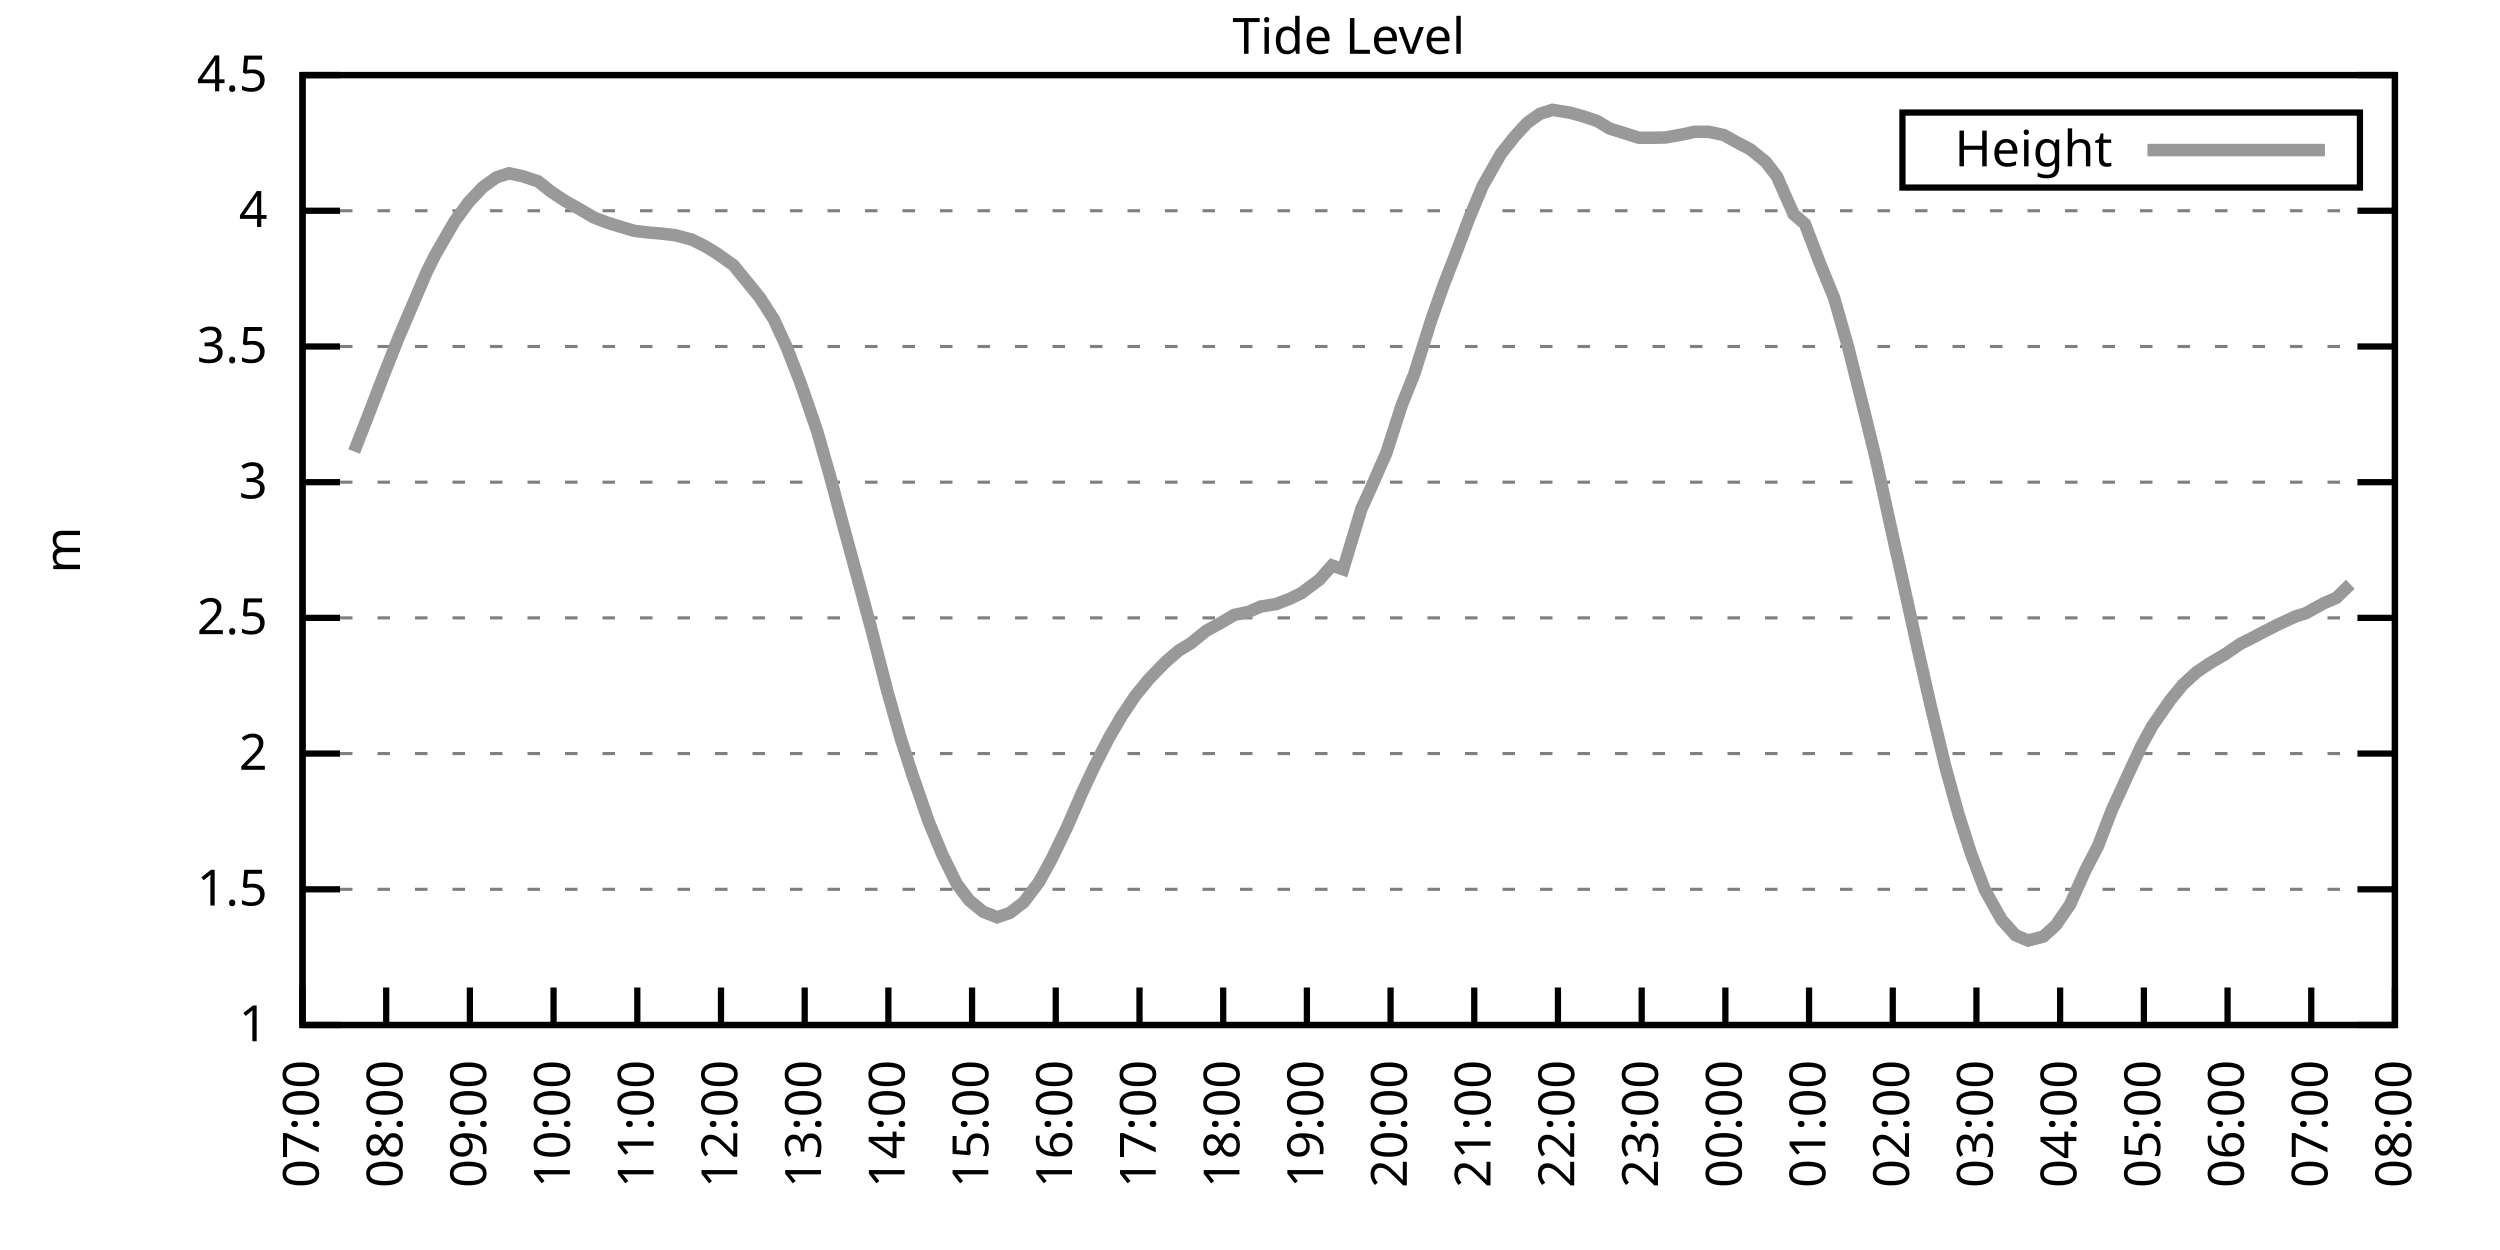
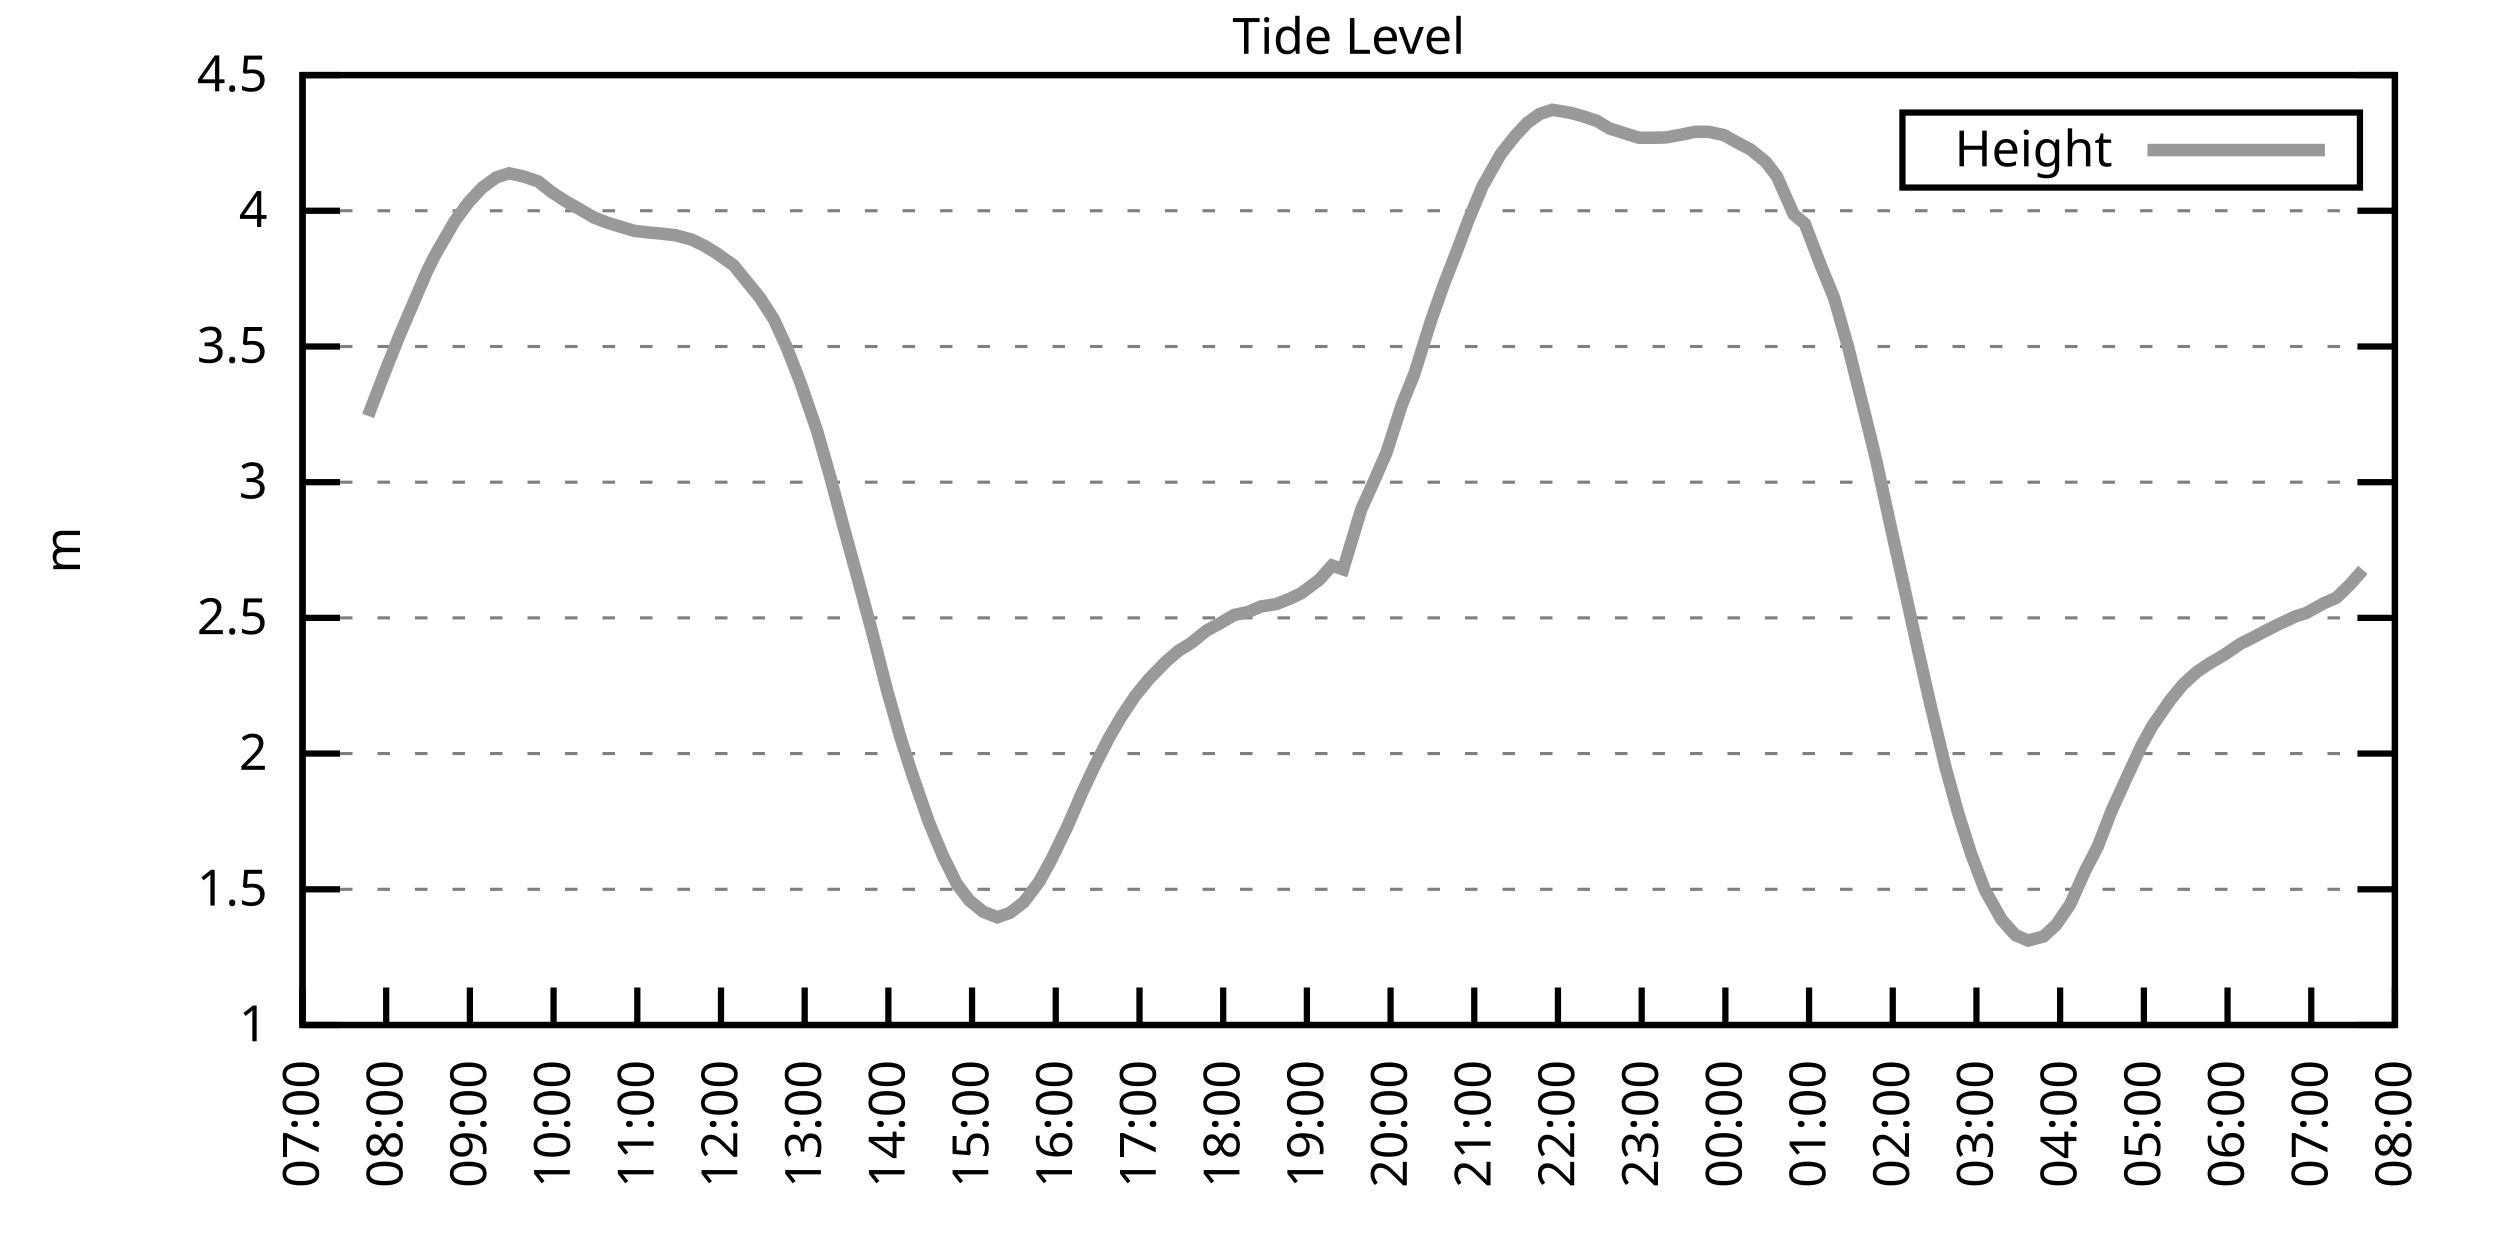
<svg xmlns="http://www.w3.org/2000/svg" xmlns:xlink="http://www.w3.org/1999/xlink" width="400" height="200" viewBox="0 0 400 200">
  <g id="gnuplot_canvas">
    <rect x="0" y="0" width="400" height="200" fill="none" />
    <defs>
      <circle id="gpDot" r="0.5" stroke-width="0.5" stroke="currentColor" />
      <path id="gpPt0" stroke-width="0.333" stroke="currentColor" d="M-1,0 h2 M0,-1 v2" />
      <path id="gpPt1" stroke-width="0.333" stroke="currentColor" d="M-1,-1 L1,1 M1,-1 L-1,1" />
      <path id="gpPt2" stroke-width="0.333" stroke="currentColor" d="M-1,0 L1,0 M0,-1 L0,1 M-1,-1 L1,1 M-1,1 L1,-1" />
      <rect id="gpPt3" stroke-width="0.333" stroke="currentColor" x="-1" y="-1" width="2" height="2" />
      <rect id="gpPt4" stroke-width="0.333" stroke="currentColor" fill="currentColor" x="-1" y="-1" width="2" height="2" />
      <circle id="gpPt5" stroke-width="0.333" stroke="currentColor" cx="0" cy="0" r="1" />
      <use xlink:href="#gpPt5" id="gpPt6" fill="currentColor" stroke="none" />
      <path id="gpPt7" stroke-width="0.333" stroke="currentColor" d="M0,-1.33 L-1.33,0.67 L1.33,0.67 z" />
      <use xlink:href="#gpPt7" id="gpPt8" fill="currentColor" stroke="none" />
      <use xlink:href="#gpPt7" id="gpPt9" stroke="currentColor" transform="rotate(180)" />
      <use xlink:href="#gpPt9" id="gpPt10" fill="currentColor" stroke="none" />
      <use xlink:href="#gpPt3" id="gpPt11" stroke="currentColor" transform="rotate(45)" />
      <use xlink:href="#gpPt11" id="gpPt12" fill="currentColor" stroke="none" />
      <path id="gpPt13" stroke-width="0.333" stroke="currentColor" d="M0,1.330 L1.265,0.411 L0.782,-1.067 L-0.782,-1.076 L-1.265,0.411 z" />
      <use xlink:href="#gpPt13" id="gpPt14" fill="currentColor" stroke="none" />
      <filter id="textbox" filterUnits="objectBoundingBox" x="0" y="0" height="1" width="1">
        <feFlood flood-color="white" flood-opacity="1" result="bgnd" />
        <feComposite in="SourceGraphic" in2="bgnd" operator="atop" />
      </filter>
      <filter id="greybox" filterUnits="objectBoundingBox" x="0" y="0" height="1" width="1">
        <feFlood flood-color="lightgrey" flood-opacity="1" result="grey" />
        <feComposite in="SourceGraphic" in2="grey" operator="atop" />
      </filter>
    </defs>
    <g fill="none" color="white" stroke="currentColor" stroke-width="1.00" stroke-linecap="butt" stroke-linejoin="miter">
</g>
    <g fill="none" color="black" stroke="currentColor" stroke-width="1.00" stroke-linecap="butt" stroke-linejoin="miter">
      <g stroke="none" shape-rendering="crispEdges">
        <polygon fill="rgb(255, 255, 255)" points="48.40,164.00 383.18,164.00 383.18,12.02 48.40,12.02 " />
      </g>
    </g>
    <g fill="none" color="black" stroke="currentColor" stroke-width="1.00" stroke-linecap="butt" stroke-linejoin="miter">
</g>
    <g fill="none" color="black" stroke="black" stroke-width="0.50" stroke-linecap="butt" stroke-linejoin="miter">
</g>
    <g fill="none" color="gray" stroke="currentColor" stroke-width="0.50" stroke-linecap="butt" stroke-linejoin="miter">
      <path stroke="gray" stroke-dasharray="2,4" class="gridline" d="M48.40,164.00 L383.19,164.00  " />
    </g>
    <g fill="none" color="gray" stroke="gray" stroke-width="1.00" stroke-linecap="butt" stroke-linejoin="miter">
</g>
    <g fill="none" color="black" stroke="currentColor" stroke-width="1.00" stroke-linecap="butt" stroke-linejoin="miter">
      <path stroke="black" d="M48.40,164.00 L54.40,164.00 M383.19,164.00 L377.19,164.00  " />
      <g transform="translate(42.80,166.60)" stroke="none" fill="black" font-family="Sans" font-size="8.00" text-anchor="end">
        <text>
          <tspan font-family="Sans"> 1</tspan>
        </text>
      </g>
    </g>
    <g fill="none" color="black" stroke="currentColor" stroke-width="1.00" stroke-linecap="butt" stroke-linejoin="miter">
</g>
    <g fill="none" color="black" stroke="black" stroke-width="0.50" stroke-linecap="butt" stroke-linejoin="miter">
</g>
    <g fill="none" color="gray" stroke="currentColor" stroke-width="0.50" stroke-linecap="butt" stroke-linejoin="miter">
      <path stroke="gray" stroke-dasharray="2,4" class="gridline" d="M48.40,142.29 L383.19,142.29  " />
    </g>
    <g fill="none" color="gray" stroke="gray" stroke-width="1.00" stroke-linecap="butt" stroke-linejoin="miter">
</g>
    <g fill="none" color="black" stroke="currentColor" stroke-width="1.00" stroke-linecap="butt" stroke-linejoin="miter">
      <path stroke="black" d="M48.40,142.29 L54.40,142.29 M383.19,142.29 L377.19,142.29  " />
      <g transform="translate(42.80,144.89)" stroke="none" fill="black" font-family="Sans" font-size="8.00" text-anchor="end">
        <text>
          <tspan font-family="Sans"> 1.5</tspan>
        </text>
      </g>
    </g>
    <g fill="none" color="black" stroke="currentColor" stroke-width="1.00" stroke-linecap="butt" stroke-linejoin="miter">
</g>
    <g fill="none" color="black" stroke="black" stroke-width="0.50" stroke-linecap="butt" stroke-linejoin="miter">
</g>
    <g fill="none" color="gray" stroke="currentColor" stroke-width="0.50" stroke-linecap="butt" stroke-linejoin="miter">
      <path stroke="gray" stroke-dasharray="2,4" class="gridline" d="M48.40,120.57 L383.19,120.57  " />
    </g>
    <g fill="none" color="gray" stroke="gray" stroke-width="1.00" stroke-linecap="butt" stroke-linejoin="miter">
</g>
    <g fill="none" color="black" stroke="currentColor" stroke-width="1.00" stroke-linecap="butt" stroke-linejoin="miter">
      <path stroke="black" d="M48.40,120.57 L54.40,120.57 M383.19,120.57 L377.19,120.57  " />
      <g transform="translate(42.80,123.17)" stroke="none" fill="black" font-family="Sans" font-size="8.00" text-anchor="end">
        <text>
          <tspan font-family="Sans"> 2</tspan>
        </text>
      </g>
    </g>
    <g fill="none" color="black" stroke="currentColor" stroke-width="1.00" stroke-linecap="butt" stroke-linejoin="miter">
</g>
    <g fill="none" color="black" stroke="black" stroke-width="0.50" stroke-linecap="butt" stroke-linejoin="miter">
</g>
    <g fill="none" color="gray" stroke="currentColor" stroke-width="0.50" stroke-linecap="butt" stroke-linejoin="miter">
      <path stroke="gray" stroke-dasharray="2,4" class="gridline" d="M48.40,98.86 L383.19,98.86  " />
    </g>
    <g fill="none" color="gray" stroke="gray" stroke-width="1.00" stroke-linecap="butt" stroke-linejoin="miter">
</g>
    <g fill="none" color="black" stroke="currentColor" stroke-width="1.00" stroke-linecap="butt" stroke-linejoin="miter">
      <path stroke="black" d="M48.40,98.86 L54.40,98.86 M383.19,98.86 L377.19,98.86  " />
      <g transform="translate(42.80,101.46)" stroke="none" fill="black" font-family="Sans" font-size="8.00" text-anchor="end">
        <text>
          <tspan font-family="Sans"> 2.5</tspan>
        </text>
      </g>
    </g>
    <g fill="none" color="black" stroke="currentColor" stroke-width="1.00" stroke-linecap="butt" stroke-linejoin="miter">
</g>
    <g fill="none" color="black" stroke="black" stroke-width="0.50" stroke-linecap="butt" stroke-linejoin="miter">
</g>
    <g fill="none" color="gray" stroke="currentColor" stroke-width="0.50" stroke-linecap="butt" stroke-linejoin="miter">
      <path stroke="gray" stroke-dasharray="2,4" class="gridline" d="M48.40,77.15 L383.19,77.15  " />
    </g>
    <g fill="none" color="gray" stroke="gray" stroke-width="1.00" stroke-linecap="butt" stroke-linejoin="miter">
</g>
    <g fill="none" color="black" stroke="currentColor" stroke-width="1.00" stroke-linecap="butt" stroke-linejoin="miter">
      <path stroke="black" d="M48.40,77.15 L54.40,77.15 M383.19,77.15 L377.19,77.15  " />
      <g transform="translate(42.80,79.75)" stroke="none" fill="black" font-family="Sans" font-size="8.00" text-anchor="end">
        <text>
          <tspan font-family="Sans"> 3</tspan>
        </text>
      </g>
    </g>
    <g fill="none" color="black" stroke="currentColor" stroke-width="1.00" stroke-linecap="butt" stroke-linejoin="miter">
</g>
    <g fill="none" color="black" stroke="black" stroke-width="0.50" stroke-linecap="butt" stroke-linejoin="miter">
</g>
    <g fill="none" color="gray" stroke="currentColor" stroke-width="0.50" stroke-linecap="butt" stroke-linejoin="miter">
      <path stroke="gray" stroke-dasharray="2,4" class="gridline" d="M48.40,55.44 L383.19,55.44  " />
    </g>
    <g fill="none" color="gray" stroke="gray" stroke-width="1.00" stroke-linecap="butt" stroke-linejoin="miter">
</g>
    <g fill="none" color="black" stroke="currentColor" stroke-width="1.00" stroke-linecap="butt" stroke-linejoin="miter">
      <path stroke="black" d="M48.40,55.44 L54.40,55.44 M383.19,55.44 L377.19,55.44  " />
      <g transform="translate(42.80,58.04)" stroke="none" fill="black" font-family="Sans" font-size="8.00" text-anchor="end">
        <text>
          <tspan font-family="Sans"> 3.5</tspan>
        </text>
      </g>
    </g>
    <g fill="none" color="black" stroke="currentColor" stroke-width="1.00" stroke-linecap="butt" stroke-linejoin="miter">
</g>
    <g fill="none" color="black" stroke="black" stroke-width="0.50" stroke-linecap="butt" stroke-linejoin="miter">
</g>
    <g fill="none" color="gray" stroke="currentColor" stroke-width="0.50" stroke-linecap="butt" stroke-linejoin="miter">
      <path stroke="gray" stroke-dasharray="2,4" class="gridline" d="M48.40,33.72 L383.19,33.72  " />
    </g>
    <g fill="none" color="gray" stroke="gray" stroke-width="1.00" stroke-linecap="butt" stroke-linejoin="miter">
</g>
    <g fill="none" color="black" stroke="currentColor" stroke-width="1.00" stroke-linecap="butt" stroke-linejoin="miter">
      <path stroke="black" d="M48.40,33.72 L54.40,33.72 M383.19,33.72 L377.19,33.72  " />
      <g transform="translate(42.80,36.32)" stroke="none" fill="black" font-family="Sans" font-size="8.00" text-anchor="end">
        <text>
          <tspan font-family="Sans"> 4</tspan>
        </text>
      </g>
    </g>
    <g fill="none" color="black" stroke="currentColor" stroke-width="1.00" stroke-linecap="butt" stroke-linejoin="miter">
</g>
    <g fill="none" color="black" stroke="black" stroke-width="0.50" stroke-linecap="butt" stroke-linejoin="miter">
</g>
    <g fill="none" color="gray" stroke="currentColor" stroke-width="0.50" stroke-linecap="butt" stroke-linejoin="miter">
      <path stroke="gray" stroke-dasharray="2,4" class="gridline" d="M48.40,12.01 L383.19,12.01  " />
    </g>
    <g fill="none" color="gray" stroke="gray" stroke-width="1.00" stroke-linecap="butt" stroke-linejoin="miter">
</g>
    <g fill="none" color="black" stroke="currentColor" stroke-width="1.00" stroke-linecap="butt" stroke-linejoin="miter">
      <path stroke="black" d="M48.40,12.01 L54.40,12.01 M383.19,12.01 L377.19,12.01  " />
      <g transform="translate(42.80,14.61)" stroke="none" fill="black" font-family="Sans" font-size="8.00" text-anchor="end">
        <text>
          <tspan font-family="Sans"> 4.5</tspan>
        </text>
      </g>
    </g>
    <g fill="none" color="black" stroke="currentColor" stroke-width="1.00" stroke-linecap="butt" stroke-linejoin="miter">
      <path stroke="black" d="M48.40,164.00 L48.40,158.00  " />
      <g transform="translate(51.00,169.60) rotate(270.00)" stroke="none" fill="black" font-family="Sans" font-size="8.00" text-anchor="end">
        <text>
          <tspan font-family="Sans">07:00</tspan>
        </text>
      </g>
    </g>
    <g fill="none" color="black" stroke="currentColor" stroke-width="1.00" stroke-linecap="butt" stroke-linejoin="miter">
      <path stroke="black" d="M61.79,164.00 L61.79,158.00  " />
      <g transform="translate(64.39,169.60) rotate(270.00)" stroke="none" fill="black" font-family="Sans" font-size="8.00" text-anchor="end">
        <text>
          <tspan font-family="Sans">08:00</tspan>
        </text>
      </g>
    </g>
    <g fill="none" color="black" stroke="currentColor" stroke-width="1.00" stroke-linecap="butt" stroke-linejoin="miter">
      <path stroke="black" d="M75.18,164.00 L75.18,158.00  " />
      <g transform="translate(77.78,169.60) rotate(270.00)" stroke="none" fill="black" font-family="Sans" font-size="8.00" text-anchor="end">
        <text>
          <tspan font-family="Sans">09:00</tspan>
        </text>
      </g>
    </g>
    <g fill="none" color="black" stroke="currentColor" stroke-width="1.00" stroke-linecap="butt" stroke-linejoin="miter">
      <path stroke="black" d="M88.57,164.00 L88.57,158.00  " />
      <g transform="translate(91.17,169.60) rotate(270.00)" stroke="none" fill="black" font-family="Sans" font-size="8.00" text-anchor="end">
        <text>
          <tspan font-family="Sans">10:00</tspan>
        </text>
      </g>
    </g>
    <g fill="none" color="black" stroke="currentColor" stroke-width="1.00" stroke-linecap="butt" stroke-linejoin="miter">
      <path stroke="black" d="M101.97,164.00 L101.97,158.00  " />
      <g transform="translate(104.57,169.60) rotate(270.00)" stroke="none" fill="black" font-family="Sans" font-size="8.00" text-anchor="end">
        <text>
          <tspan font-family="Sans">11:00</tspan>
        </text>
      </g>
    </g>
    <g fill="none" color="black" stroke="currentColor" stroke-width="1.00" stroke-linecap="butt" stroke-linejoin="miter">
      <path stroke="black" d="M115.36,164.00 L115.36,158.00  " />
      <g transform="translate(117.96,169.60) rotate(270.00)" stroke="none" fill="black" font-family="Sans" font-size="8.00" text-anchor="end">
        <text>
          <tspan font-family="Sans">12:00</tspan>
        </text>
      </g>
    </g>
    <g fill="none" color="black" stroke="currentColor" stroke-width="1.00" stroke-linecap="butt" stroke-linejoin="miter">
      <path stroke="black" d="M128.75,164.00 L128.75,158.00  " />
      <g transform="translate(131.35,169.60) rotate(270.00)" stroke="none" fill="black" font-family="Sans" font-size="8.00" text-anchor="end">
        <text>
          <tspan font-family="Sans">13:00</tspan>
        </text>
      </g>
    </g>
    <g fill="none" color="black" stroke="currentColor" stroke-width="1.00" stroke-linecap="butt" stroke-linejoin="miter">
      <path stroke="black" d="M142.14,164.00 L142.14,158.00  " />
      <g transform="translate(144.74,169.60) rotate(270.00)" stroke="none" fill="black" font-family="Sans" font-size="8.00" text-anchor="end">
        <text>
          <tspan font-family="Sans">14:00</tspan>
        </text>
      </g>
    </g>
    <g fill="none" color="black" stroke="currentColor" stroke-width="1.00" stroke-linecap="butt" stroke-linejoin="miter">
      <path stroke="black" d="M155.53,164.00 L155.53,158.00  " />
      <g transform="translate(158.13,169.60) rotate(270.00)" stroke="none" fill="black" font-family="Sans" font-size="8.00" text-anchor="end">
        <text>
          <tspan font-family="Sans">15:00</tspan>
        </text>
      </g>
    </g>
    <g fill="none" color="black" stroke="currentColor" stroke-width="1.00" stroke-linecap="butt" stroke-linejoin="miter">
      <path stroke="black" d="M168.92,164.00 L168.92,158.00  " />
      <g transform="translate(171.52,169.60) rotate(270.00)" stroke="none" fill="black" font-family="Sans" font-size="8.00" text-anchor="end">
        <text>
          <tspan font-family="Sans">16:00</tspan>
        </text>
      </g>
    </g>
    <g fill="none" color="black" stroke="currentColor" stroke-width="1.00" stroke-linecap="butt" stroke-linejoin="miter">
      <path stroke="black" d="M182.32,164.00 L182.32,158.00  " />
      <g transform="translate(184.92,169.60) rotate(270.00)" stroke="none" fill="black" font-family="Sans" font-size="8.00" text-anchor="end">
        <text>
          <tspan font-family="Sans">17:00</tspan>
        </text>
      </g>
    </g>
    <g fill="none" color="black" stroke="currentColor" stroke-width="1.00" stroke-linecap="butt" stroke-linejoin="miter">
      <path stroke="black" d="M195.71,164.00 L195.71,158.00  " />
      <g transform="translate(198.31,169.60) rotate(270.00)" stroke="none" fill="black" font-family="Sans" font-size="8.00" text-anchor="end">
        <text>
          <tspan font-family="Sans">18:00</tspan>
        </text>
      </g>
    </g>
    <g fill="none" color="black" stroke="currentColor" stroke-width="1.00" stroke-linecap="butt" stroke-linejoin="miter">
      <path stroke="black" d="M209.10,164.00 L209.10,158.00  " />
      <g transform="translate(211.70,169.60) rotate(270.00)" stroke="none" fill="black" font-family="Sans" font-size="8.00" text-anchor="end">
        <text>
          <tspan font-family="Sans">19:00</tspan>
        </text>
      </g>
    </g>
    <g fill="none" color="black" stroke="currentColor" stroke-width="1.00" stroke-linecap="butt" stroke-linejoin="miter">
      <path stroke="black" d="M222.49,164.00 L222.49,158.00  " />
      <g transform="translate(225.09,169.60) rotate(270.00)" stroke="none" fill="black" font-family="Sans" font-size="8.00" text-anchor="end">
        <text>
          <tspan font-family="Sans">20:00</tspan>
        </text>
      </g>
    </g>
    <g fill="none" color="black" stroke="currentColor" stroke-width="1.00" stroke-linecap="butt" stroke-linejoin="miter">
      <path stroke="black" d="M235.88,164.00 L235.88,158.00  " />
      <g transform="translate(238.48,169.60) rotate(270.00)" stroke="none" fill="black" font-family="Sans" font-size="8.00" text-anchor="end">
        <text>
          <tspan font-family="Sans">21:00</tspan>
        </text>
      </g>
    </g>
    <g fill="none" color="black" stroke="currentColor" stroke-width="1.00" stroke-linecap="butt" stroke-linejoin="miter">
      <path stroke="black" d="M249.27,164.00 L249.27,158.00  " />
      <g transform="translate(251.87,169.60) rotate(270.00)" stroke="none" fill="black" font-family="Sans" font-size="8.00" text-anchor="end">
        <text>
          <tspan font-family="Sans">22:00</tspan>
        </text>
      </g>
    </g>
    <g fill="none" color="black" stroke="currentColor" stroke-width="1.00" stroke-linecap="butt" stroke-linejoin="miter">
      <path stroke="black" d="M262.67,164.00 L262.67,158.00  " />
      <g transform="translate(265.27,169.60) rotate(270.00)" stroke="none" fill="black" font-family="Sans" font-size="8.00" text-anchor="end">
        <text>
          <tspan font-family="Sans">23:00</tspan>
        </text>
      </g>
    </g>
    <g fill="none" color="black" stroke="currentColor" stroke-width="1.00" stroke-linecap="butt" stroke-linejoin="miter">
      <path stroke="black" d="M276.06,164.00 L276.06,158.00  " />
      <g transform="translate(278.66,169.60) rotate(270.00)" stroke="none" fill="black" font-family="Sans" font-size="8.00" text-anchor="end">
        <text>
          <tspan font-family="Sans">00:00</tspan>
        </text>
      </g>
    </g>
    <g fill="none" color="black" stroke="currentColor" stroke-width="1.00" stroke-linecap="butt" stroke-linejoin="miter">
      <path stroke="black" d="M289.45,164.00 L289.45,158.00  " />
      <g transform="translate(292.05,169.60) rotate(270.00)" stroke="none" fill="black" font-family="Sans" font-size="8.00" text-anchor="end">
        <text>
          <tspan font-family="Sans">01:00</tspan>
        </text>
      </g>
    </g>
    <g fill="none" color="black" stroke="currentColor" stroke-width="1.00" stroke-linecap="butt" stroke-linejoin="miter">
      <path stroke="black" d="M302.84,164.00 L302.84,158.00  " />
      <g transform="translate(305.44,169.60) rotate(270.00)" stroke="none" fill="black" font-family="Sans" font-size="8.00" text-anchor="end">
        <text>
          <tspan font-family="Sans">02:00</tspan>
        </text>
      </g>
    </g>
    <g fill="none" color="black" stroke="currentColor" stroke-width="1.00" stroke-linecap="butt" stroke-linejoin="miter">
      <path stroke="black" d="M316.23,164.00 L316.23,158.00  " />
      <g transform="translate(318.83,169.60) rotate(270.00)" stroke="none" fill="black" font-family="Sans" font-size="8.00" text-anchor="end">
        <text>
          <tspan font-family="Sans">03:00</tspan>
        </text>
      </g>
    </g>
    <g fill="none" color="black" stroke="currentColor" stroke-width="1.00" stroke-linecap="butt" stroke-linejoin="miter">
      <path stroke="black" d="M329.62,164.00 L329.62,158.00  " />
      <g transform="translate(332.22,169.60) rotate(270.00)" stroke="none" fill="black" font-family="Sans" font-size="8.00" text-anchor="end">
        <text>
          <tspan font-family="Sans">04:00</tspan>
        </text>
      </g>
    </g>
    <g fill="none" color="black" stroke="currentColor" stroke-width="1.00" stroke-linecap="butt" stroke-linejoin="miter">
      <path stroke="black" d="M343.02,164.00 L343.02,158.00  " />
      <g transform="translate(345.62,169.60) rotate(270.00)" stroke="none" fill="black" font-family="Sans" font-size="8.00" text-anchor="end">
        <text>
          <tspan font-family="Sans">05:00</tspan>
        </text>
      </g>
    </g>
    <g fill="none" color="black" stroke="currentColor" stroke-width="1.00" stroke-linecap="butt" stroke-linejoin="miter">
      <path stroke="black" d="M356.41,164.00 L356.41,158.00  " />
      <g transform="translate(359.01,169.60) rotate(270.00)" stroke="none" fill="black" font-family="Sans" font-size="8.00" text-anchor="end">
        <text>
          <tspan font-family="Sans">06:00</tspan>
        </text>
      </g>
    </g>
    <g fill="none" color="black" stroke="currentColor" stroke-width="1.00" stroke-linecap="butt" stroke-linejoin="miter">
      <path stroke="black" d="M369.80,164.00 L369.80,158.00  " />
      <g transform="translate(372.40,169.60) rotate(270.00)" stroke="none" fill="black" font-family="Sans" font-size="8.00" text-anchor="end">
        <text>
          <tspan font-family="Sans">07:00</tspan>
        </text>
      </g>
    </g>
    <g fill="none" color="black" stroke="currentColor" stroke-width="1.00" stroke-linecap="butt" stroke-linejoin="miter">
      <path stroke="black" d="M383.19,164.00 L383.19,158.00  " />
      <g transform="translate(385.79,169.60) rotate(270.00)" stroke="none" fill="black" font-family="Sans" font-size="8.00" text-anchor="end">
        <text>
          <tspan font-family="Sans">08:00</tspan>
        </text>
      </g>
    </g>
    <g fill="none" color="black" stroke="currentColor" stroke-width="1.00" stroke-linecap="butt" stroke-linejoin="miter">
</g>
    <g fill="none" color="black" stroke="currentColor" stroke-width="1.00" stroke-linecap="butt" stroke-linejoin="miter">
      <path stroke="black" d="M48.40,12.01 L48.40,164.00 L383.19,164.00 L383.19,12.01 L48.40,12.01 Z  " />
    </g>
    <g fill="none" color="black" stroke="currentColor" stroke-width="1.00" stroke-linecap="butt" stroke-linejoin="miter">
</g>
    <g fill="none" color="black" stroke="currentColor" stroke-width="1.00" stroke-linecap="butt" stroke-linejoin="miter">
      <path stroke="black" d="M304.39,30.01 L304.39,18.01 L377.59,18.01 L377.59,30.01 L304.39,30.01 Z  " />
    </g>
    <g id="Tide_level_plot_1">
      <g fill="none" color="white" stroke="black" stroke-width="2.00" stroke-linecap="butt" stroke-linejoin="miter">
</g>
      <g fill="none" color="black" stroke="currentColor" stroke-width="2.00" stroke-linecap="butt" stroke-linejoin="miter">
        <g transform="translate(337.99,26.61)" stroke="none" fill="black" font-family="Sans" font-size="8.00" text-anchor="end">
          <text>
            <tspan font-family="Sans">Height</tspan>
          </text>
        </g>
      </g>
      <g fill="none" color="black" stroke="currentColor" stroke-width="2.00" stroke-linecap="butt" stroke-linejoin="miter">
-         <path stroke="rgb(153, 153, 153)" d="M343.59,24.01 L371.99,24.01 M56.66,72.24 L58.89,66.55 L61.35,60.13 L63.80,53.96 L66.03,48.75 L68.26,43.54   L69.60,40.84 L72.73,35.42 L74.96,32.38 L77.19,29.99 L79.42,28.38 L81.43,27.73 L83.66,28.21 L86.12,29.03   L88.13,30.64 L90.36,32.12 L92.59,33.38 L95.05,34.81 L97.06,35.59 L99.29,36.28 L101.52,36.94 L103.75,37.20   L105.76,37.37 L107.99,37.63 L110.67,38.33 L112.68,39.32 L114.69,40.54 L117.37,42.45 L121.61,47.66 L123.84,51.14   L125.85,55.52 L128.08,61.25 L130.76,69.03 L132.77,76.06 L135.00,84.40 L137.01,91.74 L139.46,100.82 L141.92,110.41   L144.15,118.27 L145.94,123.83 L148.61,131.52 L150.85,136.90 L153.08,141.42 L155.09,144.07 L157.32,145.89 L159.55,146.76   L161.56,146.07 L163.79,144.37 L166.25,141.11 L168.25,137.47 L170.71,132.39 L173.17,126.74 L175.17,122.49 L177.41,118.10   L179.41,114.67 L181.65,111.32 L183.88,108.59 L186.56,105.85 L188.57,104.12 L190.57,102.90 L193.03,100.90 L195.04,99.82   L197.49,98.38 L199.73,97.91 L201.73,97.04 L204.19,96.65 L206.42,95.78 L208.21,94.91 L211.11,92.74 L213.12,90.48   L214.90,91.09 L217.80,81.49 L219.59,77.54 L221.82,72.46 L224.28,64.82 L226.29,59.82 L228.96,51.31 L230.97,45.62   L233.20,39.89 L234.99,35.11 L237.22,29.77 L240.12,24.65 L242.36,21.82 L244.36,19.65 L246.37,18.22 L248.38,17.57   L251.28,18.05 L253.29,18.61 L255.52,19.35 L257.53,20.56 L262.22,22.04 L264.45,22.04 L266.46,22.00 L269.14,21.52   L271.15,21.09 L273.38,21.09 L275.83,21.61 L277.84,22.74 L280.07,23.91 L282.53,25.91 L284.32,28.25 L286.99,34.29   L288.78,35.81 L291.23,42.23 L293.47,47.71 L295.70,55.52 L297.93,64.42 L300.16,73.50 L302.39,83.71 L304.40,92.74   L306.86,103.90 L308.87,112.76 L311.32,122.92 L313.33,130.17 L315.34,136.51 L317.57,142.37 L320.25,147.15 L322.48,149.63   L324.49,150.49 L326.95,149.84 L328.95,148.02 L331.19,144.76 L333.64,139.29 L335.65,135.43 L337.88,129.65 L340.34,124.27   L342.57,119.45 L344.35,116.19 L347.26,111.98 L349.26,109.54 L351.50,107.50 L353.51,106.16 L355.96,104.72 L358.42,103.03   L360.42,102.03 L362.21,101.08 L364.44,99.95 L367.34,98.60 L368.91,98.12 L371.81,96.52 L373.82,95.65 L376.05,93.48    " />
+         <path stroke="rgb(153, 153, 153)" d="M343.59,24.01 L371.99,24.01 M58.89,66.55 L61.35,60.13 L63.80,53.96 L66.03,48.75 L68.26,43.54 L69.60,40.84   L72.73,35.42 L74.96,32.38 L77.19,29.99 L79.42,28.38 L81.43,27.73 L83.66,28.21 L86.12,29.03 L88.13,30.64   L90.36,32.12 L92.59,33.38 L95.05,34.81 L97.06,35.59 L99.29,36.28 L101.52,36.94 L103.75,37.20 L105.76,37.37   L107.99,37.63 L110.67,38.33 L112.68,39.32 L114.69,40.54 L117.37,42.45 L121.61,47.66 L123.84,51.14 L125.85,55.52   L128.08,61.25 L130.76,69.03 L132.77,76.06 L135.00,84.40 L137.01,91.74 L139.46,100.82 L141.92,110.41 L144.15,118.27   L145.94,123.83 L148.61,131.52 L150.85,136.90 L153.08,141.42 L155.09,144.07 L157.32,145.89 L159.55,146.76 L161.56,146.07   L163.79,144.37 L166.25,141.11 L168.25,137.47 L170.71,132.39 L173.17,126.74 L175.17,122.49 L177.41,118.10 L179.41,114.67   L181.65,111.32 L183.88,108.59 L186.56,105.85 L188.57,104.12 L190.57,102.90 L193.03,100.90 L195.04,99.82 L197.49,98.38   L199.73,97.91 L201.73,97.04 L204.19,96.65 L206.42,95.78 L208.21,94.91 L211.11,92.74 L213.12,90.48 L214.90,91.09   L217.80,81.49 L219.59,77.54 L221.82,72.46 L224.28,64.82 L226.29,59.82 L228.96,51.31 L230.97,45.62 L233.20,39.89   L234.99,35.11 L237.22,29.77 L240.12,24.65 L242.36,21.82 L244.36,19.65 L246.37,18.22 L248.38,17.57 L251.28,18.05   L253.29,18.61 L255.52,19.35 L257.53,20.56 L262.22,22.04 L264.45,22.04 L266.46,22.00 L269.14,21.52 L271.15,21.09   L273.38,21.09 L275.83,21.61 L277.84,22.74 L280.07,23.91 L282.53,25.91 L284.32,28.25 L286.99,34.29 L288.78,35.81   L291.23,42.23 L293.47,47.71 L295.70,55.52 L297.93,64.42 L300.16,73.50 L302.39,83.71 L304.40,92.74 L306.86,103.90   L308.87,112.76 L311.32,122.92 L313.33,130.17 L315.34,136.51 L317.57,142.37 L320.25,147.15 L322.48,149.63 L324.49,150.49   L326.95,149.84 L328.95,148.02 L331.19,144.76 L333.64,139.29 L335.65,135.43 L337.88,129.65 L340.34,124.27 L342.57,119.45   L344.35,116.19 L347.26,111.98 L349.26,109.54 L351.50,107.50 L353.51,106.16 L355.96,104.72 L358.42,103.03 L360.42,102.03   L362.21,101.08 L364.44,99.95 L367.34,98.60 L368.91,98.12 L371.81,96.52 L373.82,95.65 L376.05,93.48 L378.06,91.18    " />
      </g>
    </g>
    <g fill="none" color="black" stroke="currentColor" stroke-width="2.00" stroke-linecap="butt" stroke-linejoin="miter">
</g>
    <g fill="none" color="black" stroke="black" stroke-width="1.00" stroke-linecap="butt" stroke-linejoin="miter">
</g>
    <g fill="none" color="black" stroke="currentColor" stroke-width="1.00" stroke-linecap="butt" stroke-linejoin="miter">
      <path stroke="black" d="M48.40,12.01 L48.40,164.00 L383.19,164.00 L383.19,12.01 L48.40,12.01 Z  " />
      <g transform="translate(12.80,88.01) rotate(270.00)" stroke="none" fill="black" font-family="Sans" font-size="8.00" text-anchor="middle">
        <text>
          <tspan font-family="Sans">m</tspan>
        </text>
      </g>
    </g>
    <g fill="none" color="black" stroke="currentColor" stroke-width="1.00" stroke-linecap="butt" stroke-linejoin="miter">
</g>
    <g fill="none" color="black" stroke="currentColor" stroke-width="1.00" stroke-linecap="butt" stroke-linejoin="miter">
      <g transform="translate(215.79,8.61)" stroke="none" fill="black" font-family="Sans" font-size="8.00" text-anchor="middle">
        <text>
          <tspan font-family="Sans">Tide Level</tspan>
        </text>
      </g>
    </g>
    <g fill="none" color="black" stroke="currentColor" stroke-width="1.00" stroke-linecap="butt" stroke-linejoin="miter">
</g>
  </g>
</svg>
